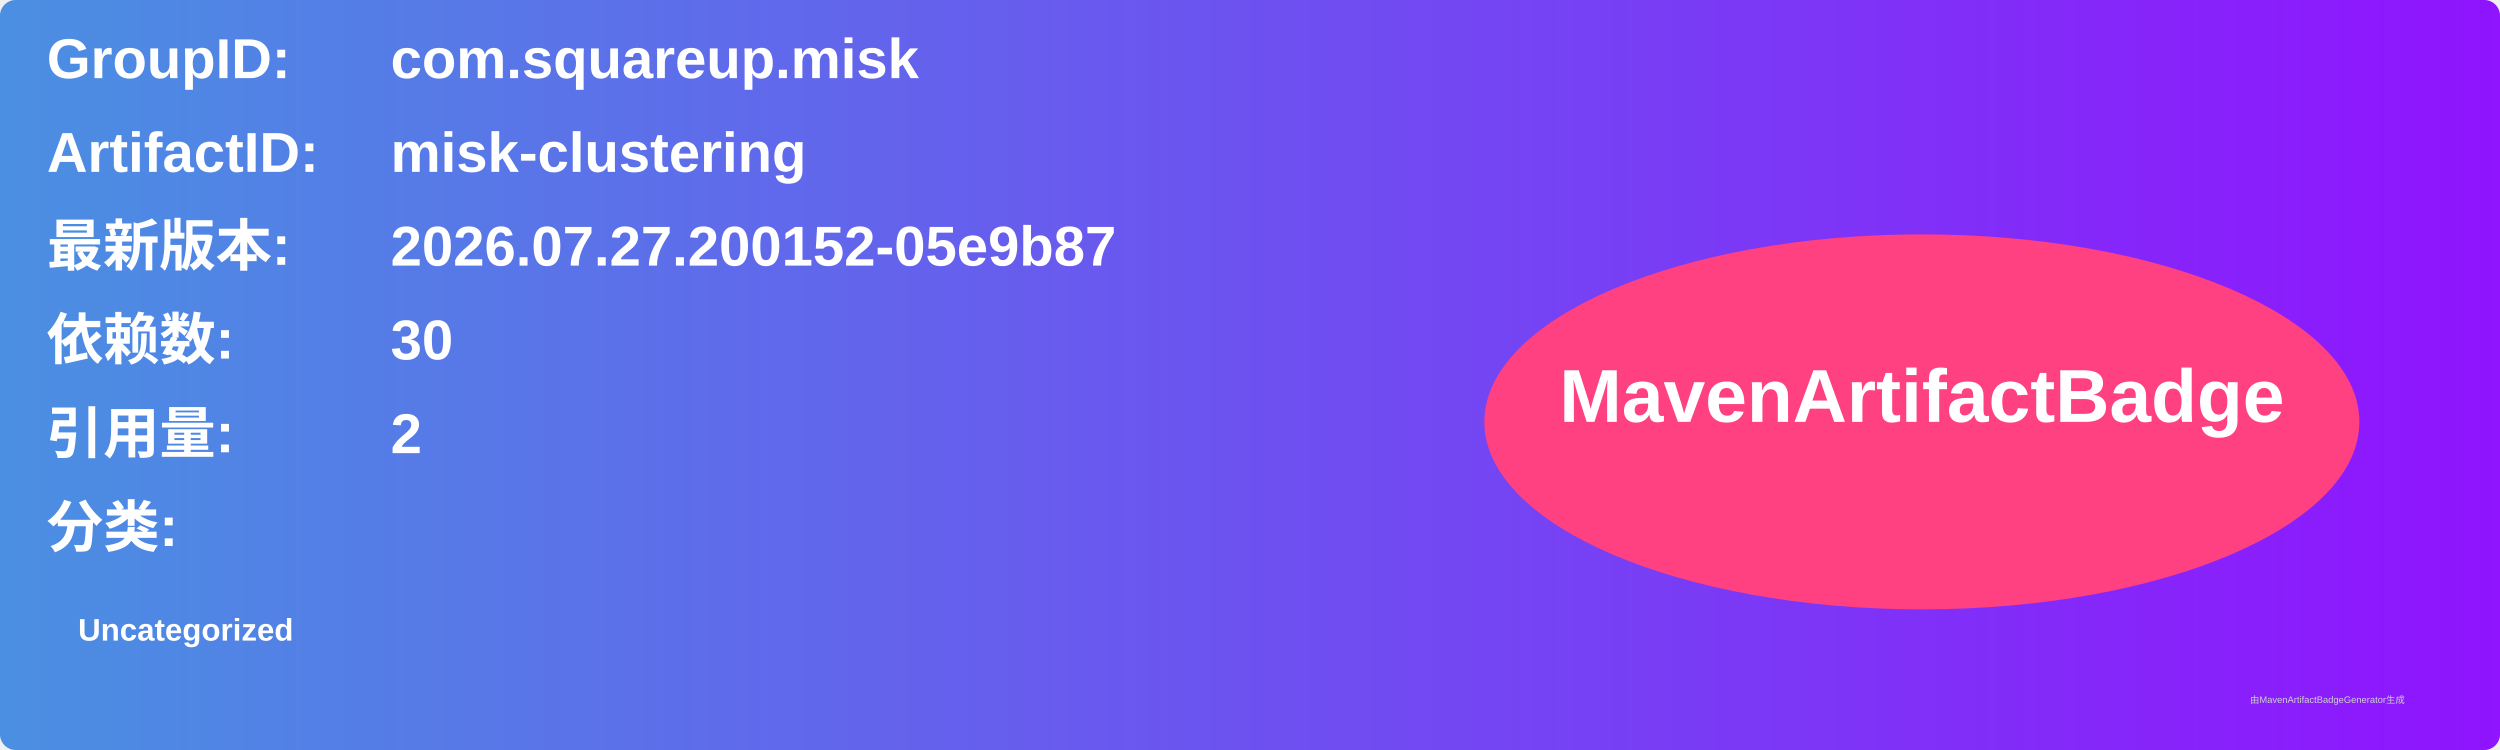
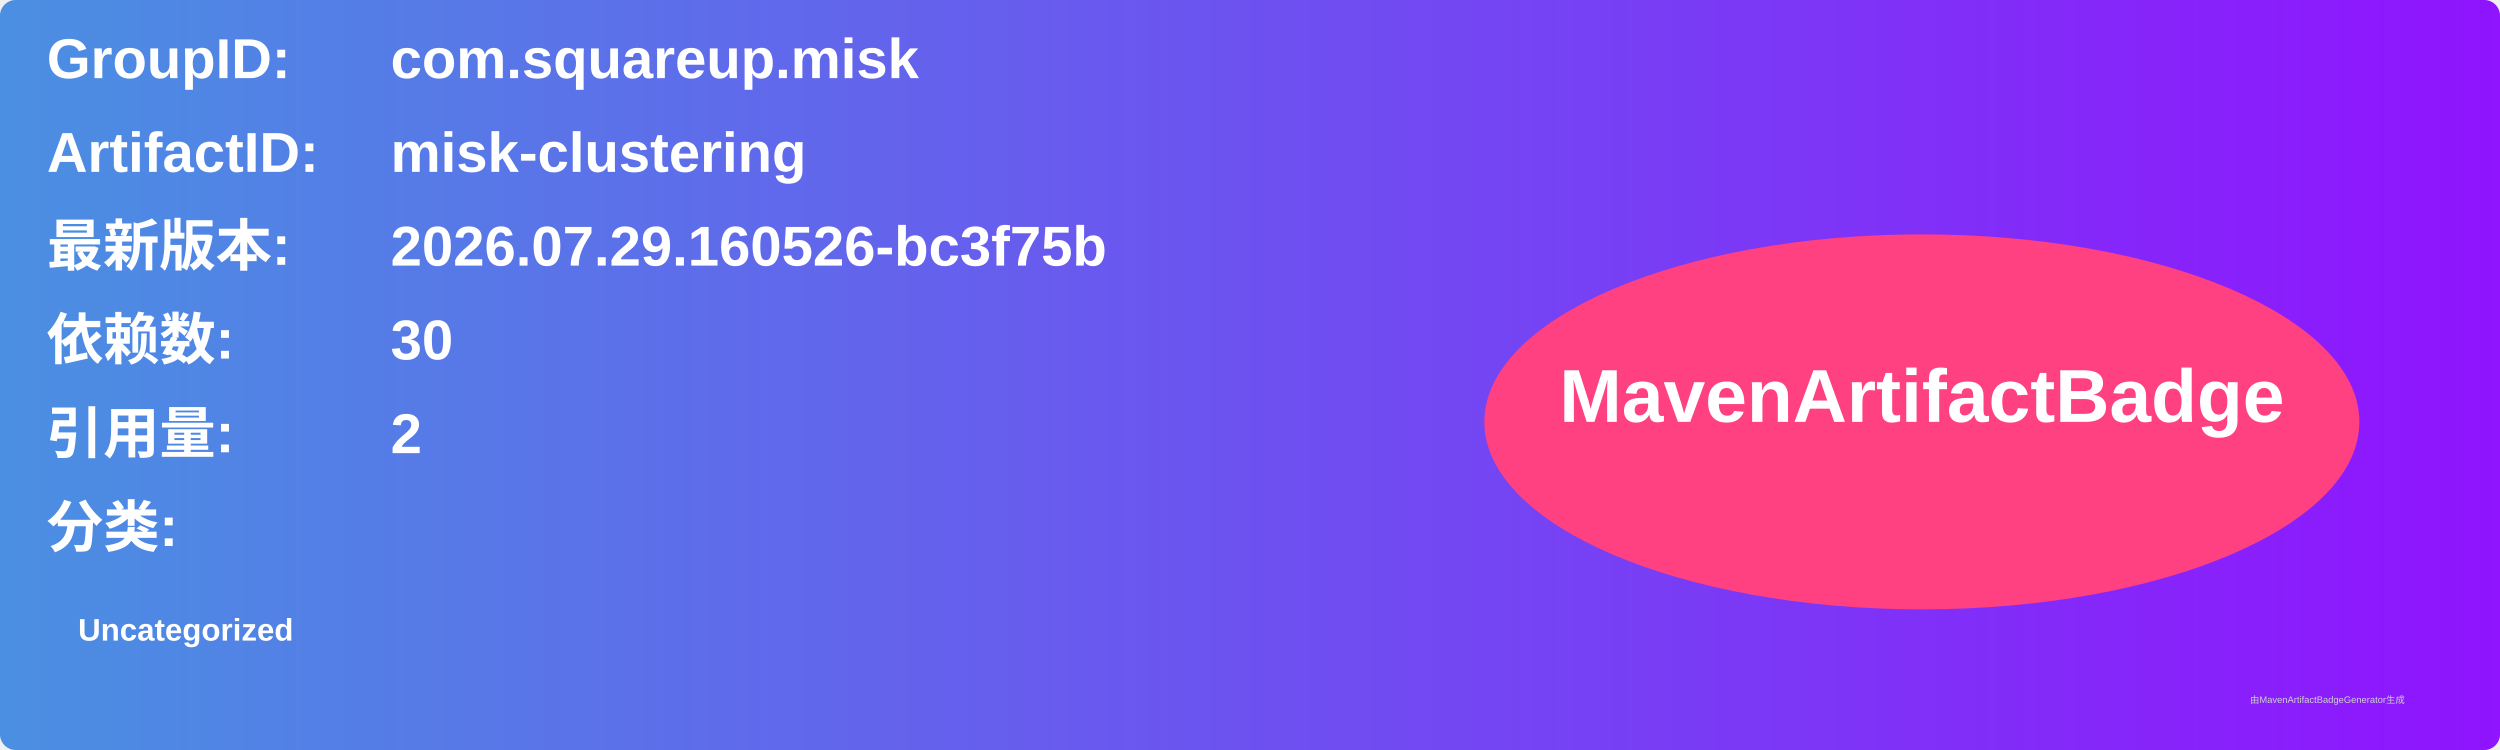
<svg xmlns="http://www.w3.org/2000/svg" width="800" height="240" viewBox="0 0 800 240">
  <linearGradient id="grad" x1="0%" y1="0%" x2="100%" y2="0%">
    <stop offset="0%" stop-color="#4a90e2" />
    <stop offset="100%" stop-color="#9013fe" />
  </linearGradient>
  <rect width="100%" height="100%" rx="5" ry="5" fill="url(#grad)" />
  <g transform="translate(15, 15)">
    <text x="0" y="10" font-family="Arial" font-size="18" fill="white" font-weight="bold" width="260">GroupID:</text>
    <text x="110" y="10" font-family="Arial" font-size="18" fill="white" font-weight="bold" width="460">com.squareup.misk</text>
    <text x="0" y="40" font-family="Arial" font-size="18" fill="white" font-weight="bold" width="260">ArtifactID:</text>
    <text x="110" y="40" font-family="Arial" font-size="18" fill="white" font-weight="bold" width="460">misk-clustering</text>
    <text x="0" y="70" font-family="Arial" font-size="18" fill="white" font-weight="bold">最新版本:</text>
    <text x="110" y="70" font-family="Arial" font-size="18" fill="white" font-weight="bold">
-       <tspan font-weight="bold">2026.07.27.200152-05e9b87</tspan>
+       <tspan font-weight="bold">2026.07.29.160526-bc3f75b</tspan>
    </text>
    <text x="0" y="100" font-family="Arial" font-size="18" fill="white" font-weight="bold">依赖数: </text>
    <text x="110" y="100" font-family="Arial" font-size="18" fill="white">
      <tspan font-weight="bold">30</tspan>
    </text>
    <text x="0" y="130" font-family="Arial" font-size="18" fill="white" font-weight="bold">引用量: </text>
    <text x="110" y="130" font-family="Arial" font-size="18" fill="white">
      <tspan font-weight="bold">2</tspan>
    </text>
    <text x="0" y="160" font-family="Arial" font-size="18" fill="white" font-weight="bold">分类:</text>
    <text x="10" y="190" font-family="Arial" font-size="10" fill="white">
      <tspan font-weight="bold">Uncategorized</tspan>
    </text>
    <ellipse cx="600" cy="120" rx="140" ry="60" fill="#ff4081" />
    <text x="600" y="120" text-anchor="middle" font-family="Arial" font-size="24" fill="white" font-weight="bold">MavenArtifactBadge</text>
  </g>
  <text x="720" y="225" font-family="Arial" font-size="3" fill="#d0d0d0">由MavenArtifactBadgeGenerator生成</text>
</svg>
